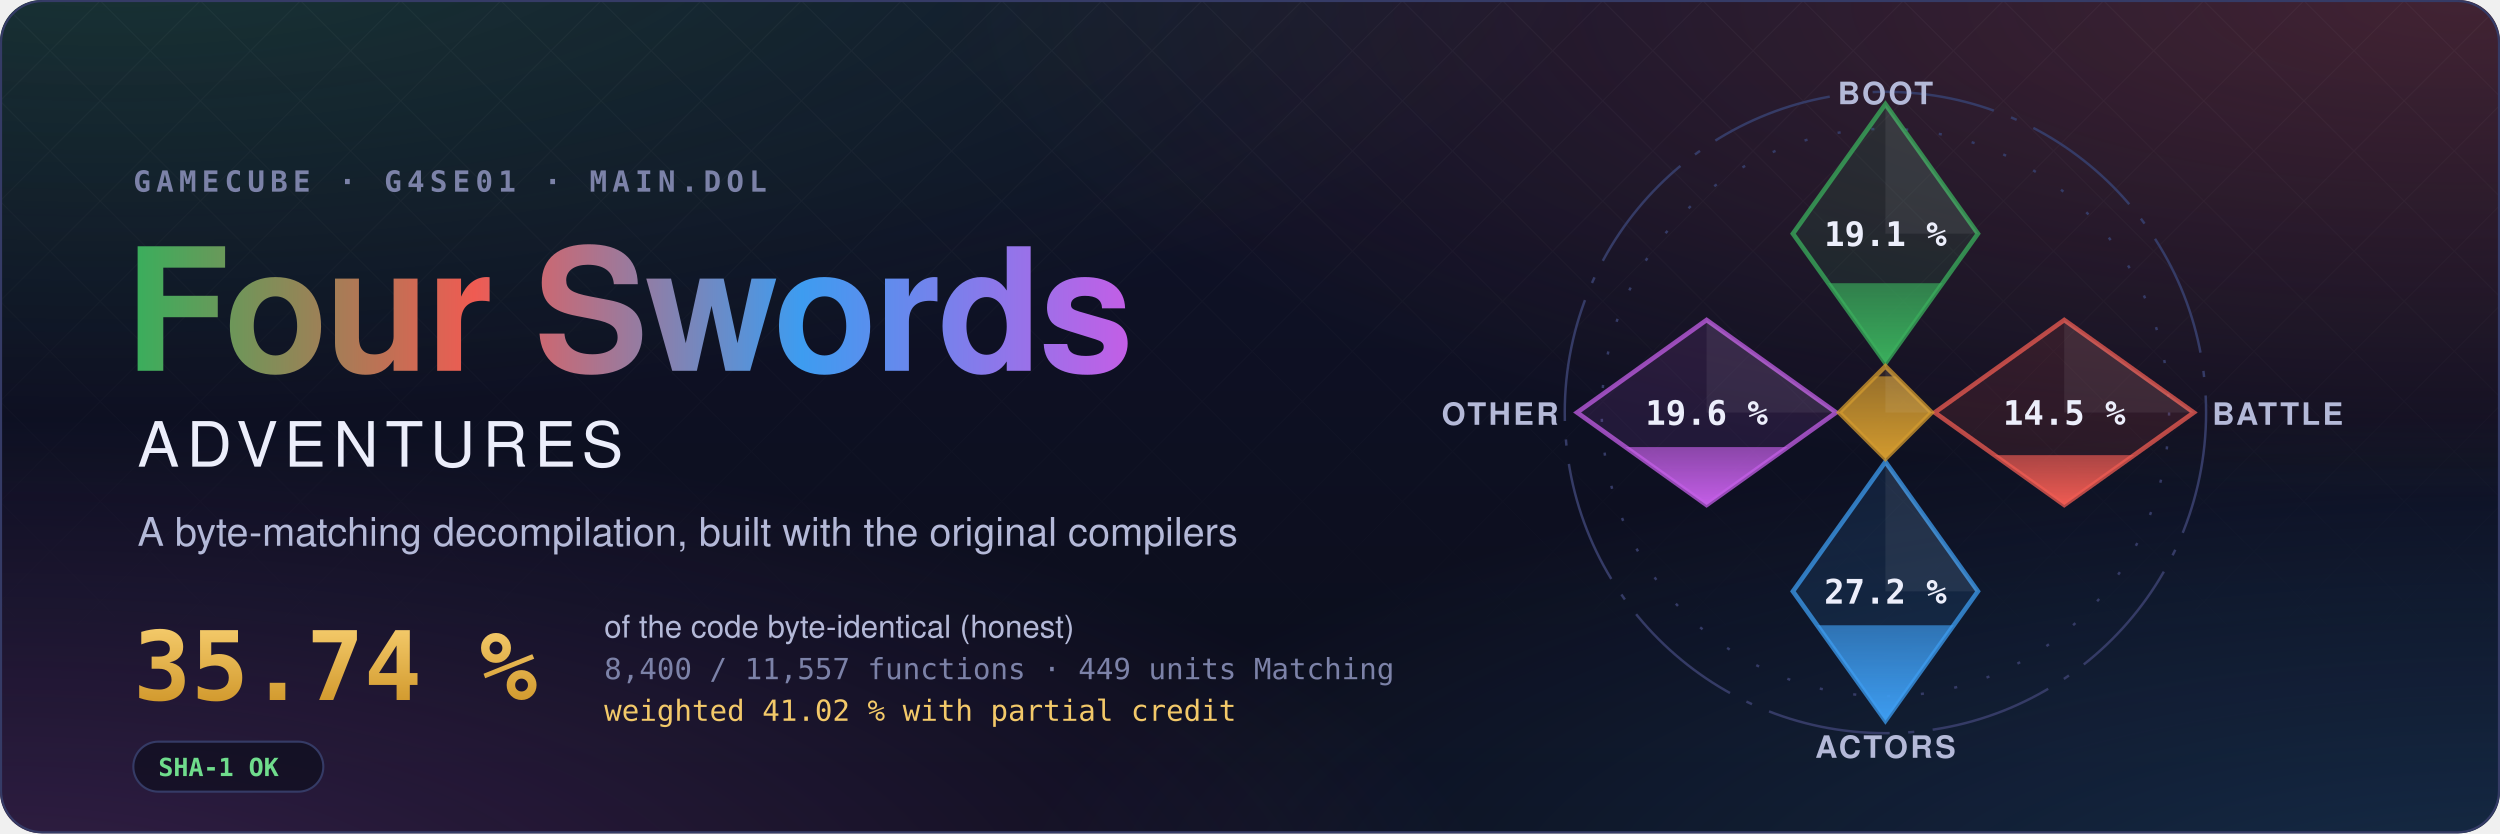
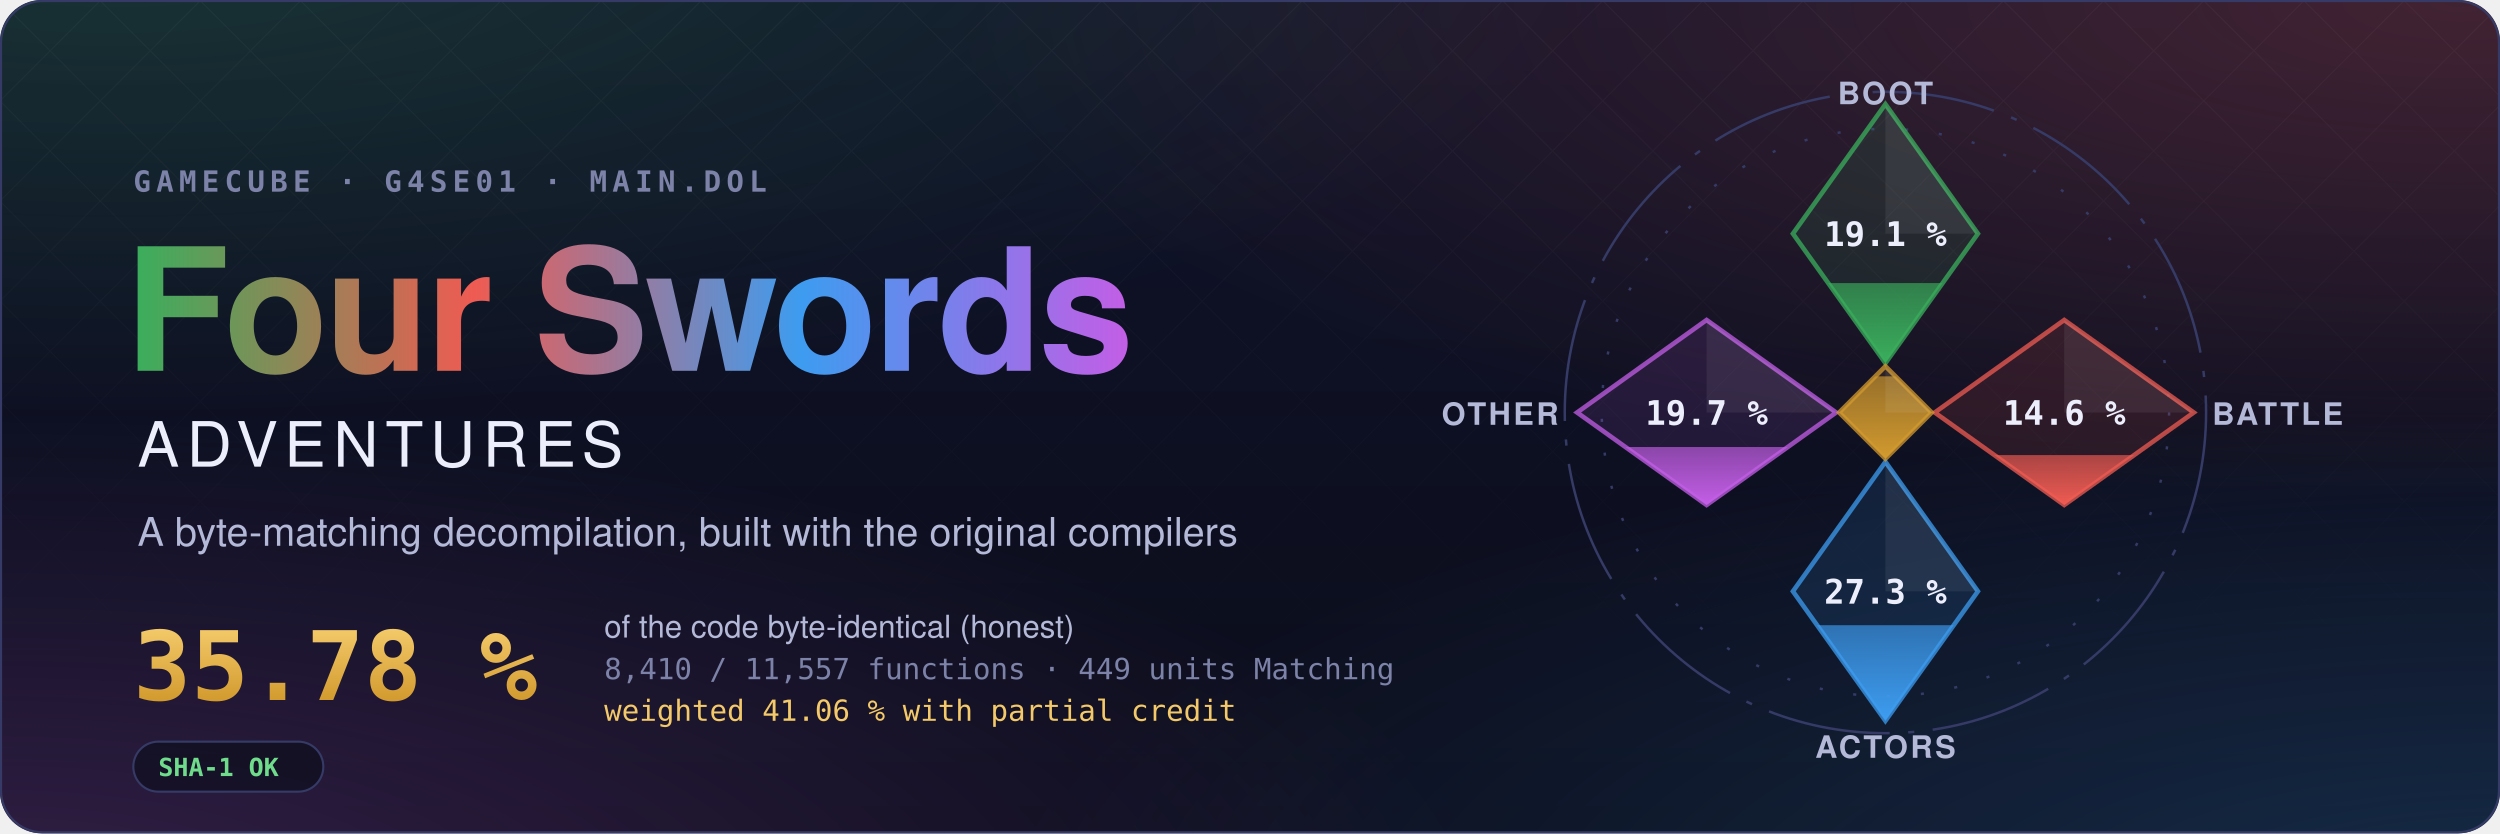
- <svg xmlns="http://www.w3.org/2000/svg" width="1200" height="400" viewBox="0 0 1200 400" role="img" aria-label="Four Swords Adventures decompilation: 35.74 % of the code matched, 8,400 of 11,557 functions">
+ <svg xmlns="http://www.w3.org/2000/svg" width="1200" height="400" viewBox="0 0 1200 400" role="img" aria-label="Four Swords Adventures decompilation: 35.78 % of the code matched, 8,410 of 11,557 functions">
  <style>text { font-family: -apple-system, BlinkMacSystemFont, 'Segoe UI', Helvetica, Arial, sans-serif; } .mono { font-family: ui-monospace, SFMono-Regular, 'SF Mono', Menlo, Consolas, monospace; } .spin { transform-box: fill-box; transform-origin: center; animation: spin 90s linear infinite; } @keyframes spin { to { transform: rotate(360deg); } } .rise { transform-box: fill-box; transform-origin: 50% 100%; animation: rise 1.6s cubic-bezier(.2,.8,.2,1) both; } @keyframes rise { from { transform: scaleY(0); } } @media (prefers-reduced-motion: reduce) { * { animation: none !important; } }</style>
  <defs>
    <radialGradient id="glow0" cx="0.05" cy="-0.1" r="0.6">
      <stop offset="0" stop-color="#3aae5c" stop-opacity="0.22" />
      <stop offset="1" stop-color="#3aae5c" stop-opacity="0" />
    </radialGradient>
    <radialGradient id="glow1" cx="0.98" cy="0.0" r="0.6">
      <stop offset="0" stop-color="#ef5b52" stop-opacity="0.22" />
      <stop offset="1" stop-color="#ef5b52" stop-opacity="0" />
    </radialGradient>
    <radialGradient id="glow2" cx="1.0" cy="1.1" r="0.6">
      <stop offset="0" stop-color="#3d9cf0" stop-opacity="0.22" />
      <stop offset="1" stop-color="#3d9cf0" stop-opacity="0" />
    </radialGradient>
    <radialGradient id="glow3" cx="0.0" cy="1.1" r="0.6">
      <stop offset="0" stop-color="#c35ee6" stop-opacity="0.22" />
      <stop offset="1" stop-color="#c35ee6" stop-opacity="0" />
    </radialGradient>
    <linearGradient id="sky" x1="0" y1="0" x2="0" y2="1">
      <stop offset="0" stop-color="#10132a" />
      <stop offset="1" stop-color="#0b0d1a" />
    </linearGradient>
    <linearGradient id="four" x1="0" y1="0" x2="1" y2="0">
      <stop offset="0" stop-color="#3aae5c" />
      <stop offset="0.34" stop-color="#ef5b52" />
      <stop offset="0.67" stop-color="#3d9cf0" />
      <stop offset="1" stop-color="#c35ee6" />
    </linearGradient>
    <linearGradient id="goldtext" x1="0" y1="0" x2="0" y2="1">
      <stop offset="0" stop-color="#f3c969" />
      <stop offset="1" stop-color="#d29a2e" />
    </linearGradient>
    <pattern id="lattice" width="34" height="34" patternUnits="userSpaceOnUse" patternTransform="rotate(45)">
      <path d="M0 0H34M0 0V34" stroke="#fff" stroke-opacity="0.035" />
    </pattern>
    <linearGradient id="fade" x1="0" y1="0" x2="0" y2="1">
      <stop offset="0" stop-color="#fff" />
      <stop offset="0.8" stop-color="#fff" stop-opacity="0" />
    </linearGradient>
    <mask id="fadeMask">
      <rect width="1200" height="400" fill="url(#fade)" />
    </mask>
    <clipPath id="card">
      <rect width="1200" height="400" rx="20" />
    </clipPath>
  </defs>
  <g clip-path="url(#card)">
    <rect width="1200" height="400" fill="url(#sky)" />
    <rect width="1200" height="400" fill="url(#glow0)" />
    <rect width="1200" height="400" fill="url(#glow1)" />
    <rect width="1200" height="400" fill="url(#glow2)" />
    <rect width="1200" height="400" fill="url(#glow3)" />
    <rect width="1200" height="400" fill="url(#lattice)" mask="url(#fadeMask)" />
  </g>
  <rect x="0.5" y="0.5" width="1199" height="399" rx="20" fill="none" stroke="#353b66" />
  <text x="64" y="92" class="mono" font-size="14" font-weight="600" letter-spacing="0.18em" fill="#7c82a8">GAMECUBE · G4SE01 · MAIN.DOL</text>
  <text x="60" y="178" font-size="82" font-weight="700" letter-spacing="-1.5" fill="url(#four)">Four Swords</text>
  <text x="66" y="224" font-size="30" font-weight="500" letter-spacing="0.12em" fill="#eceefb">ADVENTURES</text>
  <text x="66" y="262" font-size="19" fill="#b4b9d8">A byte-matching decompilation, built with the original compilers</text>
-   <text x="64" y="336" class="mono" font-size="46" font-weight="700" fill="url(#goldtext)">35.74 %</text>
+   <text x="64" y="336" class="mono" font-size="46" font-weight="700" fill="url(#goldtext)">35.78 %</text>
  <text x="290" y="306" font-size="15" fill="#b4b9d8">of the code byte-identical (honest)</text>
-   <text x="290" y="326" class="mono" font-size="14" fill="#7c82a8">8,400 / 11,557 functions · 449 units Matching</text>
-   <text x="290" y="346" class="mono" font-size="14" fill="#f3c969">weighted 41.02 % with partial credit</text>
+   <text x="290" y="326" class="mono" font-size="14" fill="#7c82a8">8,410 / 11,557 functions · 449 units Matching</text>
+   <text x="290" y="346" class="mono" font-size="14" fill="#f3c969">weighted 41.06 % with partial credit</text>
  <g transform="translate(64 356)">
    <rect width="91.2" height="24" rx="12" fill="#0b0d1a" fill-opacity="0.6" stroke="#353b66" />
    <text x="12" y="16.5" class="mono" font-size="12" font-weight="600" fill="#6fdc8c">SHA-1 OK</text>
  </g>
  <defs>
    <clipPath id="ec-boot">
      <path d="M0 -100L30 -58L0 -16L-30 -58Z" />
    </clipPath>
    <linearGradient id="eg-boot" x1="0" y1="1" x2="0" y2="0">
      <stop offset="0" stop-color="#3aae5c" />
      <stop offset="1" stop-color="#3aae5c" stop-opacity="0.65" />
    </linearGradient>
    <clipPath id="ec-battle">
      <path d="M58 -30L100 0L58 30L16 0Z" />
    </clipPath>
    <linearGradient id="eg-battle" x1="0" y1="1" x2="0" y2="0">
      <stop offset="0" stop-color="#ef5b52" />
      <stop offset="1" stop-color="#ef5b52" stop-opacity="0.65" />
    </linearGradient>
    <clipPath id="ec-actors">
      <path d="M0 16L30 58L0 100L-30 58Z" />
    </clipPath>
    <linearGradient id="eg-actors" x1="0" y1="1" x2="0" y2="0">
      <stop offset="0" stop-color="#3d9cf0" />
      <stop offset="1" stop-color="#3d9cf0" stop-opacity="0.65" />
    </linearGradient>
    <clipPath id="ec-other">
      <path d="M-58 -30L-16 0L-58 30L-100 0Z" />
    </clipPath>
    <linearGradient id="eg-other" x1="0" y1="1" x2="0" y2="0">
      <stop offset="0" stop-color="#c35ee6" />
      <stop offset="1" stop-color="#c35ee6" stop-opacity="0.65" />
    </linearGradient>
    <clipPath id="ec-libs">
      <path d="M0 -15L15 0L0 15L-15 0Z" />
    </clipPath>
    <linearGradient id="eg-libs" x1="0" y1="1" x2="0" y2="0">
      <stop offset="0" stop-color="#d29a2e" />
      <stop offset="1" stop-color="#d29a2e" stop-opacity="0.65" />
    </linearGradient>
  </defs>
  <g transform="translate(905 198) scale(1.48)">
    <circle class="spin" r="104" fill="none" stroke="#353b66" stroke-width="0.8" stroke-dasharray="40 6 2 6" />
    <circle r="92" fill="none" stroke="#353b66" stroke-width="0.8" stroke-dasharray="1 10" />
    <path d="M0 -100L30 -58L0 -16L-30 -58Z" fill="#3aae5c" fill-opacity="0.12" stroke="#3aae5c" stroke-opacity="0.75" stroke-width="1.5" />
    <g clip-path="url(#ec-boot)">
-       <rect class="rise" style="animation-delay:0.20s" x="-30" y="-41.94" width="60" height="25.94" fill="url(#eg-boot)" />
+       <rect class="rise" style="animation-delay:0.20s" x="-30" y="-41.98" width="60" height="25.98" fill="url(#eg-boot)" />
    </g>
    <path d="M0 -100L30 -58L0 -58Z" fill="#fff" fill-opacity="0.07" />
    <text x="0" y="-54" text-anchor="middle" font-size="11" font-weight="700" fill="#eceefb" class="mono">19.1 %</text>
    <text x="0" y="-100" text-anchor="middle" font-size="10" font-weight="600" letter-spacing="0.08em" fill="#b4b9d8">BOOT</text>
    <path d="M58 -30L100 0L58 30L16 0Z" fill="#ef5b52" fill-opacity="0.12" stroke="#ef5b52" stroke-opacity="0.75" stroke-width="1.5" />
    <g clip-path="url(#ec-battle)">
-       <rect class="rise" style="animation-delay:0.35s" x="16" y="13.82" width="84" height="16.18" fill="url(#eg-battle)" />
+       <rect class="rise" style="animation-delay:0.35s" x="16" y="13.80" width="84" height="16.20" fill="url(#eg-battle)" />
    </g>
    <path d="M58 -30L100 0L58 0Z" fill="#fff" fill-opacity="0.07" />
-     <text x="58" y="4" text-anchor="middle" font-size="11" font-weight="700" fill="#eceefb" class="mono">14.5 %</text>
+     <text x="58" y="4" text-anchor="middle" font-size="11" font-weight="700" fill="#eceefb" class="mono">14.6 %</text>
    <text x="106" y="4" text-anchor="start" font-size="10" font-weight="600" letter-spacing="0.08em" fill="#b4b9d8">BATTLE</text>
    <path d="M0 16L30 58L0 100L-30 58Z" fill="#3d9cf0" fill-opacity="0.12" stroke="#3d9cf0" stroke-opacity="0.75" stroke-width="1.5" />
    <g clip-path="url(#ec-actors)">
-       <rect class="rise" style="animation-delay:0.50s" x="-30" y="69.01" width="60" height="30.99" fill="url(#eg-actors)" />
+       <rect class="rise" style="animation-delay:0.50s" x="-30" y="68.99" width="60" height="31.01" fill="url(#eg-actors)" />
    </g>
    <path d="M0 16L30 58L0 58Z" fill="#fff" fill-opacity="0.07" />
-     <text x="0" y="62" text-anchor="middle" font-size="11" font-weight="700" fill="#eceefb" class="mono">27.2 %</text>
+     <text x="0" y="62" text-anchor="middle" font-size="11" font-weight="700" fill="#eceefb" class="mono">27.3 %</text>
    <text x="0" y="112" text-anchor="middle" font-size="10" font-weight="600" letter-spacing="0.08em" fill="#b4b9d8">ACTORS</text>
    <path d="M-58 -30L-16 0L-58 30L-100 0Z" fill="#c35ee6" fill-opacity="0.12" stroke="#c35ee6" stroke-opacity="0.75" stroke-width="1.5" />
    <g clip-path="url(#ec-other)">
-       <rect class="rise" style="animation-delay:0.65s" x="-100" y="11.21" width="84" height="18.79" fill="url(#eg-other)" />
+       <rect class="rise" style="animation-delay:0.65s" x="-100" y="11.18" width="84" height="18.82" fill="url(#eg-other)" />
    </g>
    <path d="M-58 -30L-16 0L-58 0Z" fill="#fff" fill-opacity="0.07" />
-     <text x="-58" y="4" text-anchor="middle" font-size="11" font-weight="700" fill="#eceefb" class="mono">19.6 %</text>
+     <text x="-58" y="4" text-anchor="middle" font-size="11" font-weight="700" fill="#eceefb" class="mono">19.7 %</text>
    <text x="-106" y="4" text-anchor="end" font-size="10" font-weight="600" letter-spacing="0.08em" fill="#b4b9d8">OTHER</text>
    <path d="M0 -15L15 0L0 15L-15 0Z" fill="#d29a2e" fill-opacity="0.12" stroke="#d29a2e" stroke-opacity="0.75" stroke-width="1.5" />
    <g clip-path="url(#ec-libs)">
      <rect class="rise" style="animation-delay:0.80s" x="-15" y="-11.74" width="30" height="26.74" fill="url(#eg-libs)" />
    </g>
    <path d="M0 -15L15 0L0 0Z" fill="#fff" fill-opacity="0.07" />
  </g>
</svg>
